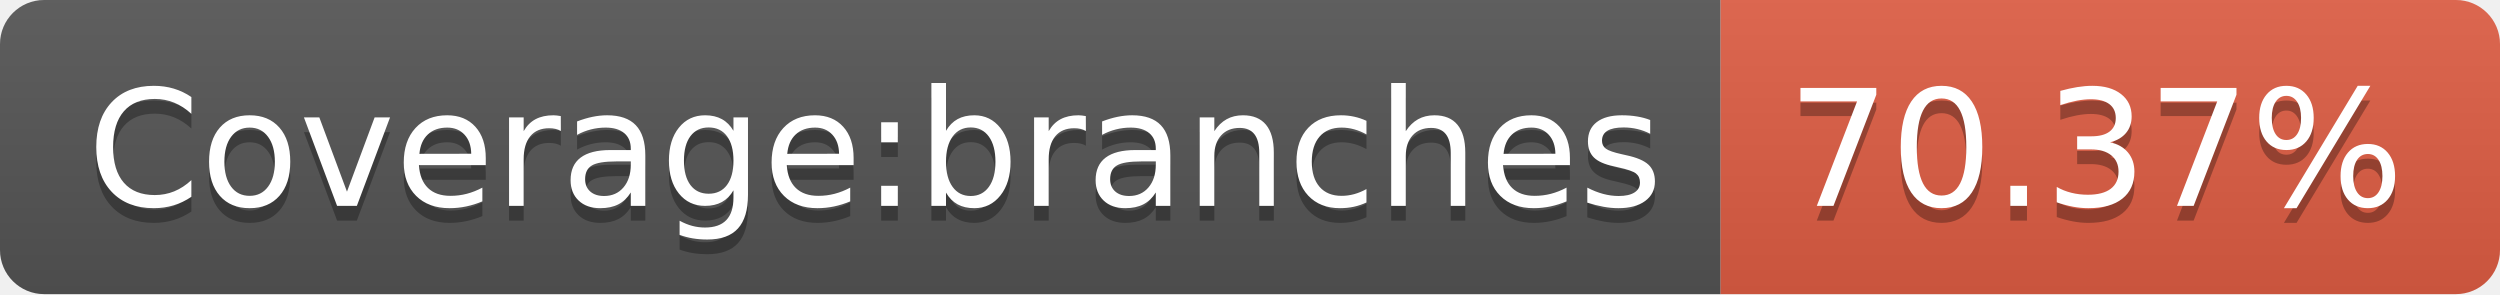
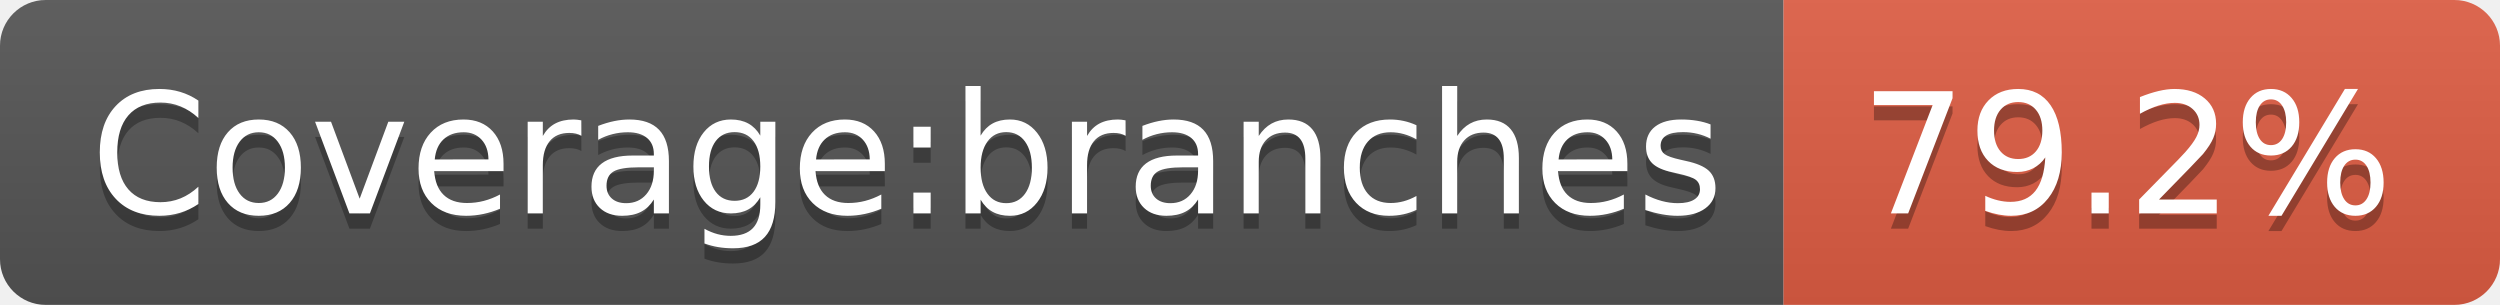
- <svg xmlns="http://www.w3.org/2000/svg" width="170" height="20" role="img" aria-label="Coverage:branches: 70.37%">
+ <svg xmlns="http://www.w3.org/2000/svg" width="164" height="20" role="img" aria-label="Coverage:branches: 79.2%">
  <linearGradient id="s" x2="0" y2="100%">
    <stop offset="0" stop-color="#bbb" stop-opacity=".1" />
    <stop offset="1" stop-opacity=".1" />
  </linearGradient>
  <clipPath id="r">
-     <rect width="170" height="20" rx="3" fill="#fff" />
+     <rect width="164" height="20" rx="3" fill="#fff" />
  </clipPath>
  <g clip-path="url(#r)">
    <rect width="117" height="20" fill="#555" />
-     <rect x="117" width="53" height="20" fill="#e05d44" />
-     <rect width="170" height="20" fill="url(#s)" />
+     <rect x="117" width="47" height="20" fill="#e05d44" />
+     <rect width="164" height="20" fill="url(#s)" />
  </g>
  <g fill="#fff" text-anchor="middle" font-family="Verdana,Geneva,DejaVu Sans,sans-serif" text-rendering="geometricPrecision" font-size="110">
    <text aria-hidden="true" x="595" y="150" fill="#010101" fill-opacity=".3" transform="scale(.1)" textLength="1070">Coverage:branches</text>
    <text x="595" y="140" transform="scale(.1)" fill="#fff" textLength="1070">Coverage:branches</text>
-     <text aria-hidden="true" x="1425" y="150" fill="#010101" fill-opacity=".3" transform="scale(.1)" textLength="430">70.37%</text>
-     <text x="1425" y="140" transform="scale(.1)" fill="#fff" textLength="430">70.37%</text>
+     <text aria-hidden="true" x="1395" y="150" fill="#010101" fill-opacity=".3" transform="scale(.1)" textLength="370">79.2%</text>
+     <text x="1395" y="140" transform="scale(.1)" fill="#fff" textLength="370">79.2%</text>
  </g>
</svg>
